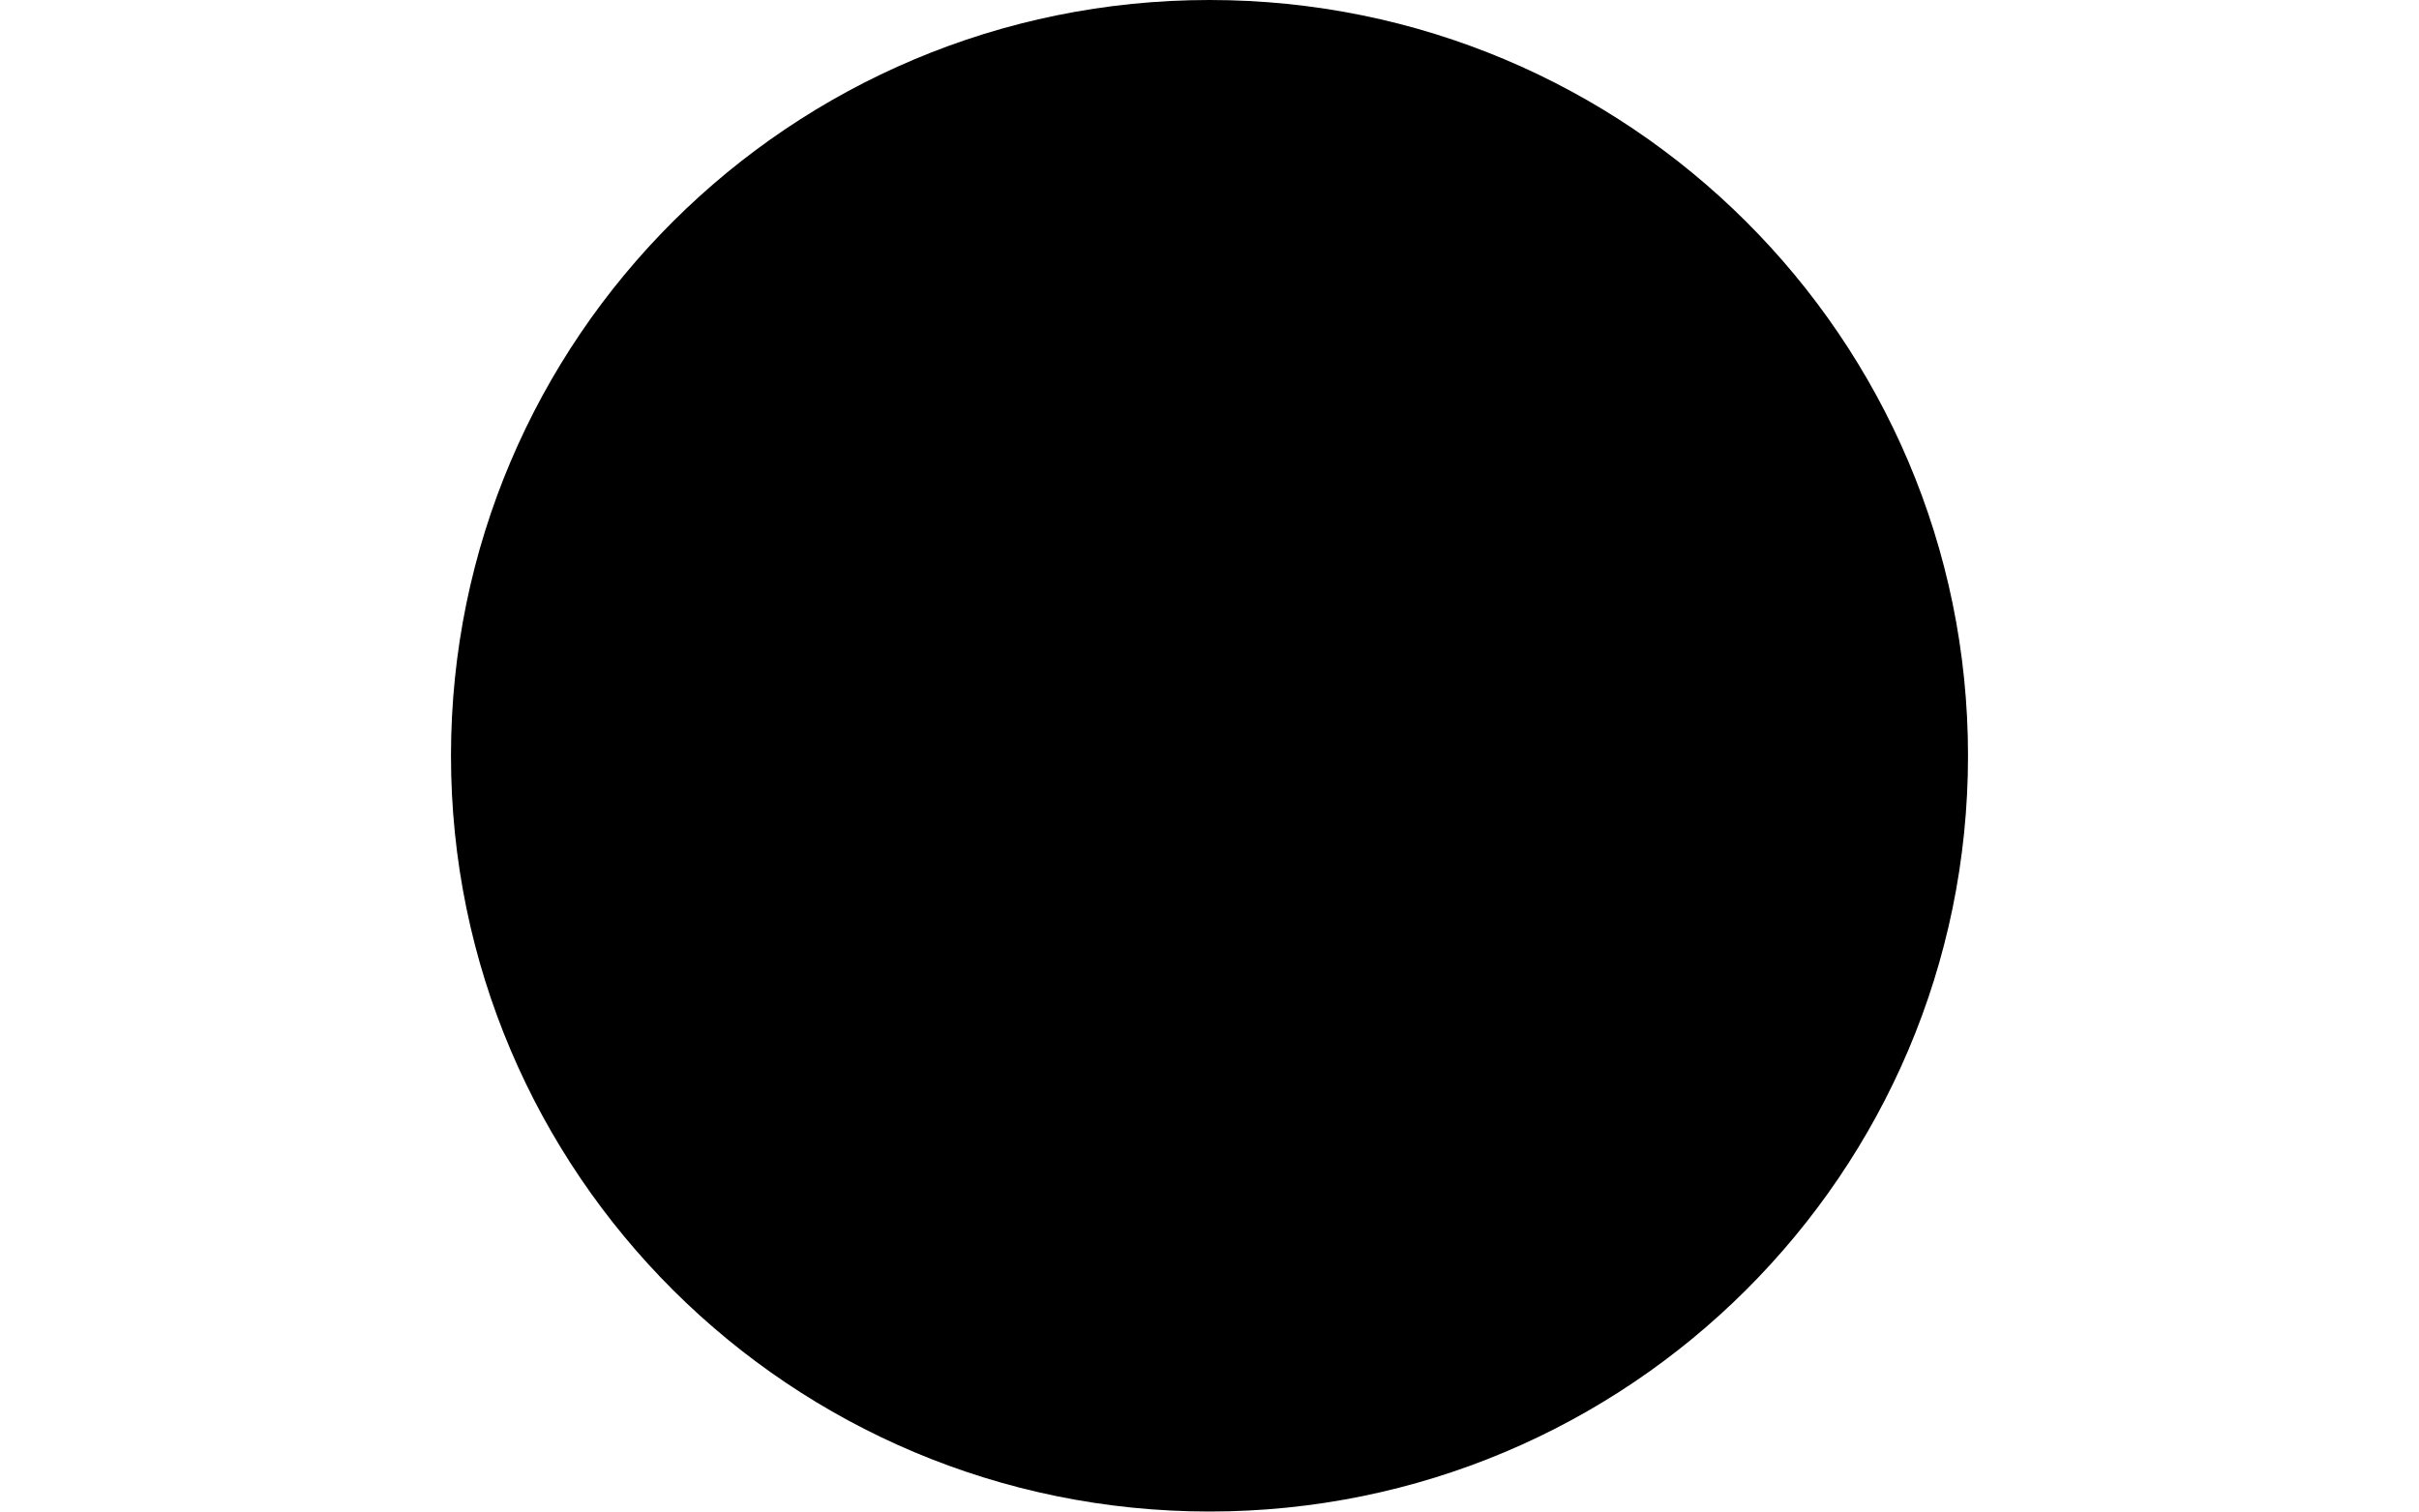
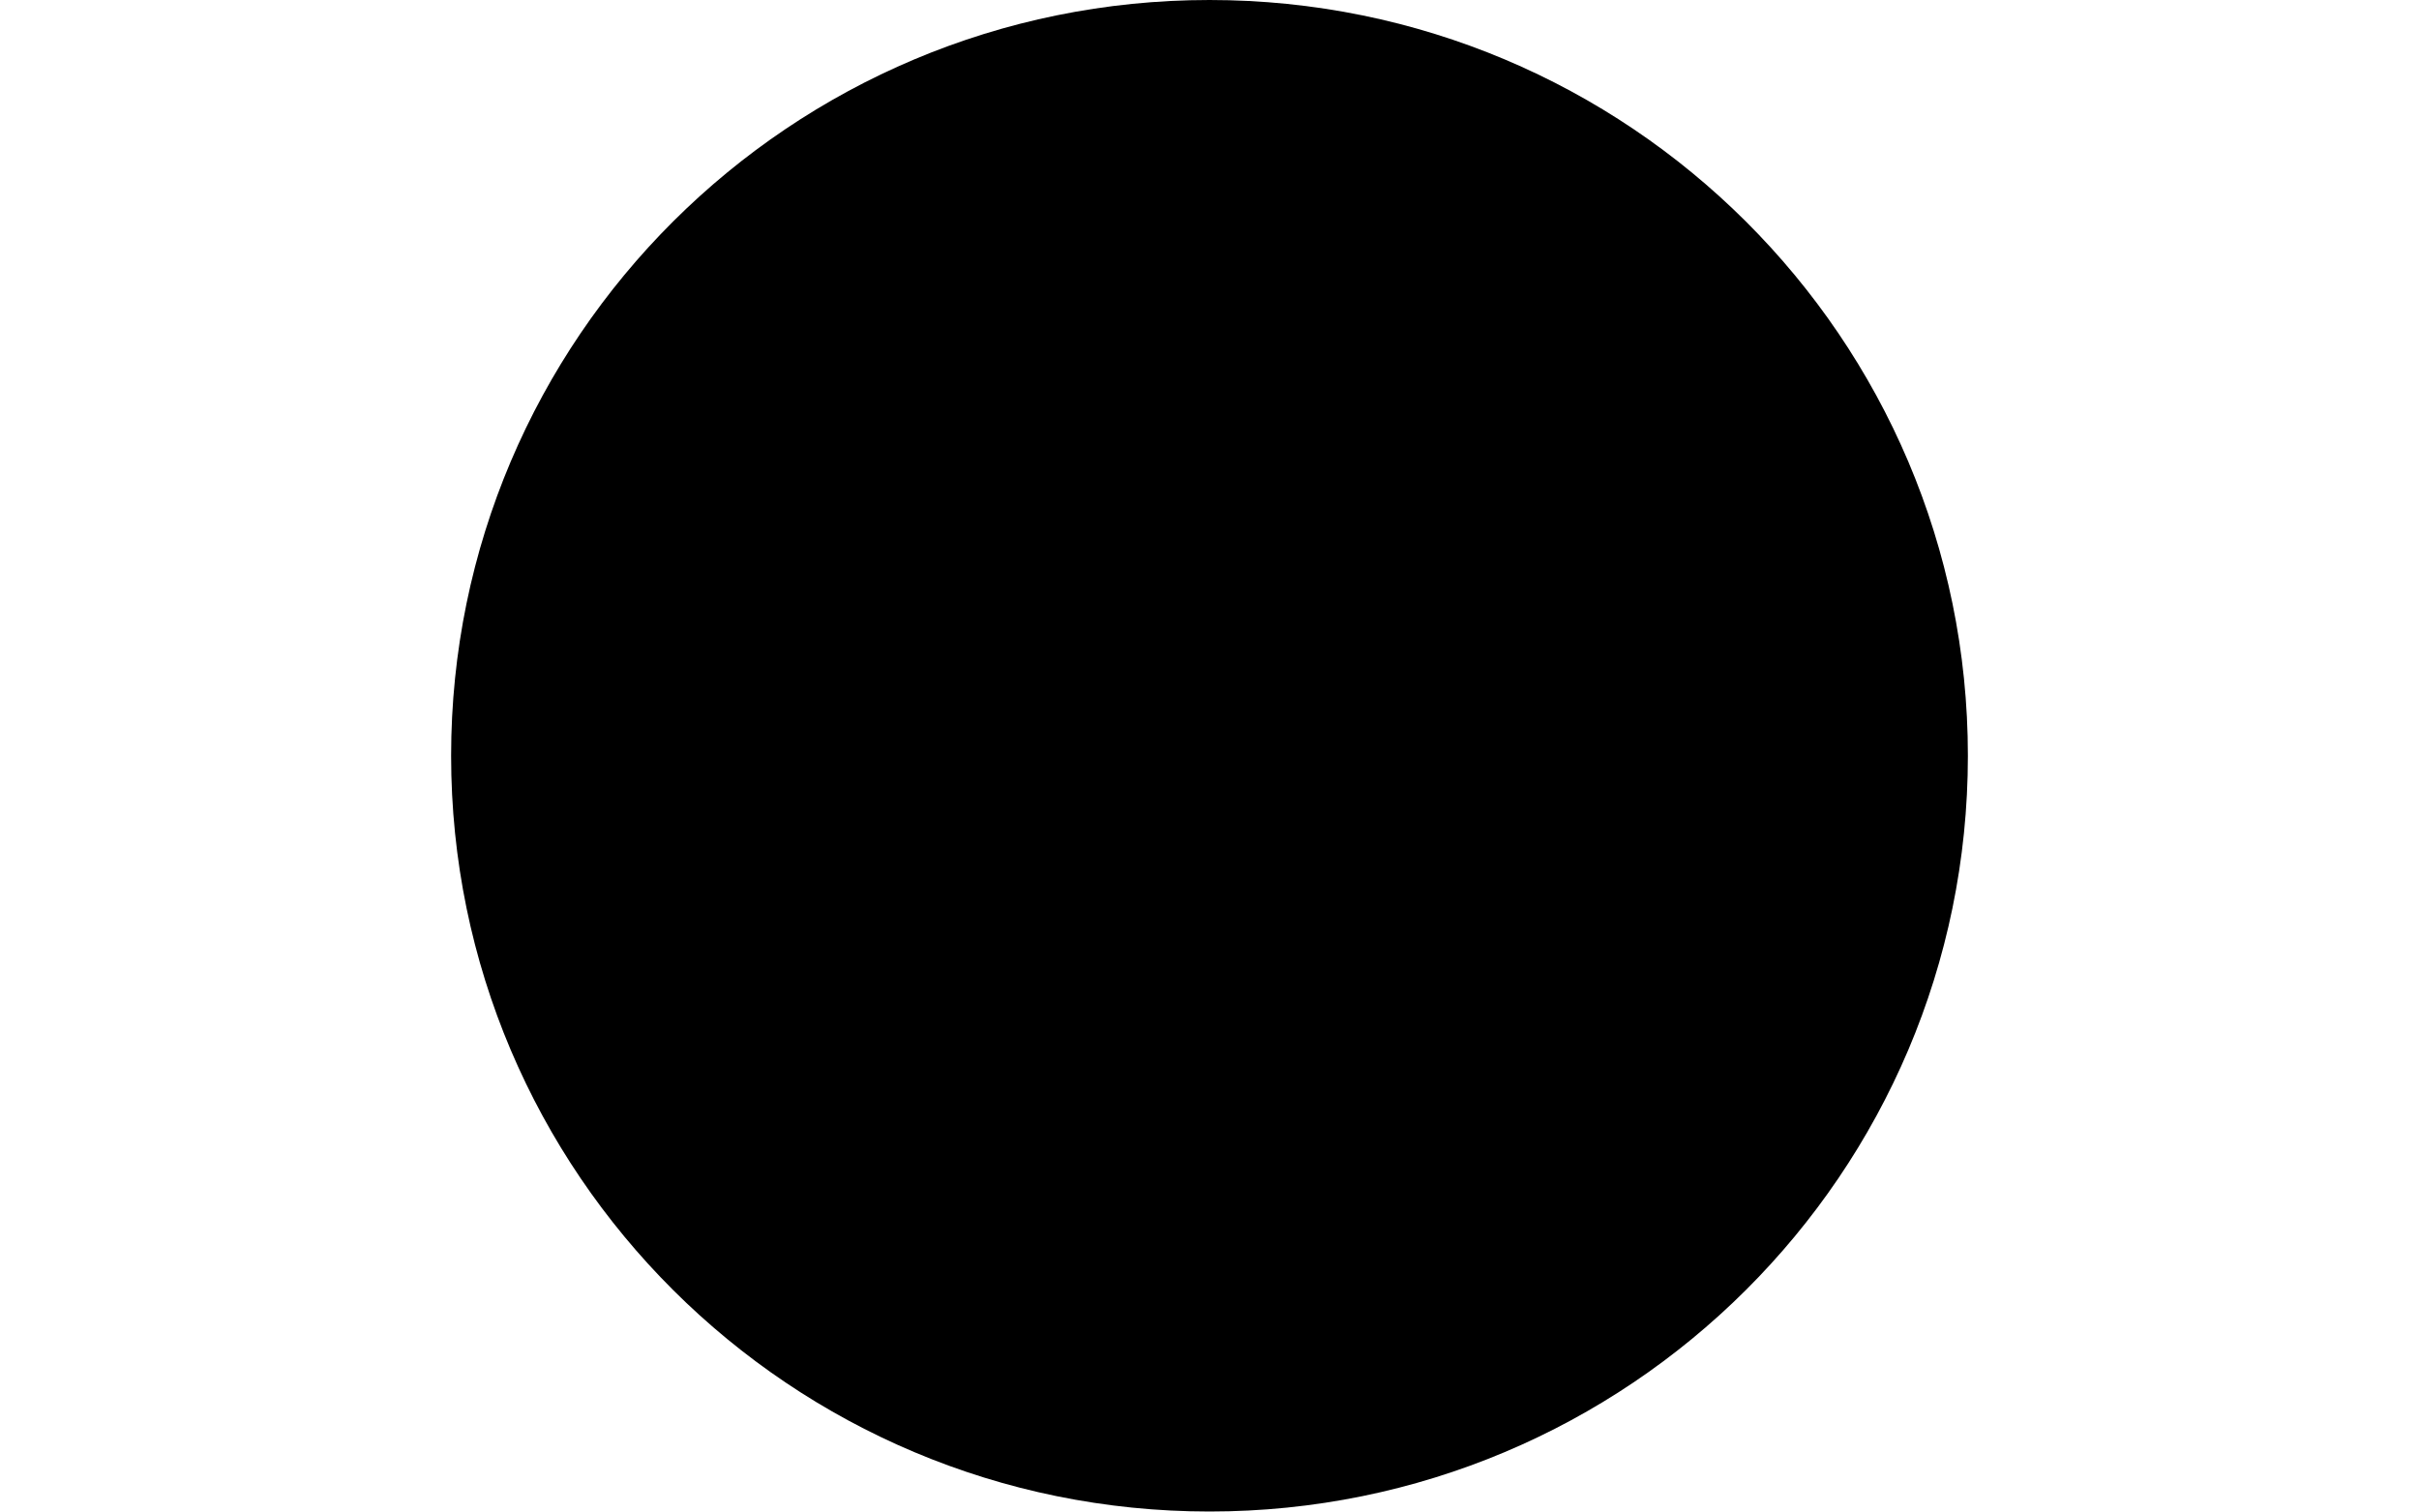
- <svg xmlns="http://www.w3.org/2000/svg" version="1.1" viewBox="0 0 12756597.29 12713245.975" height="250" width="400">
-   <ellipse cx="6378293.645" cy="6356617.988" rx="6378293.645" ry="6356617.988" />
+ <svg xmlns="http://www.w3.org/2000/svg" version="1.1" viewBox="0 0 12752100.0 12710964.226" height="250" width="400">
+   <ellipse cx="6376045.0" cy="6355477.113" rx="6376045.0" ry="6355477.113" />
</svg>
